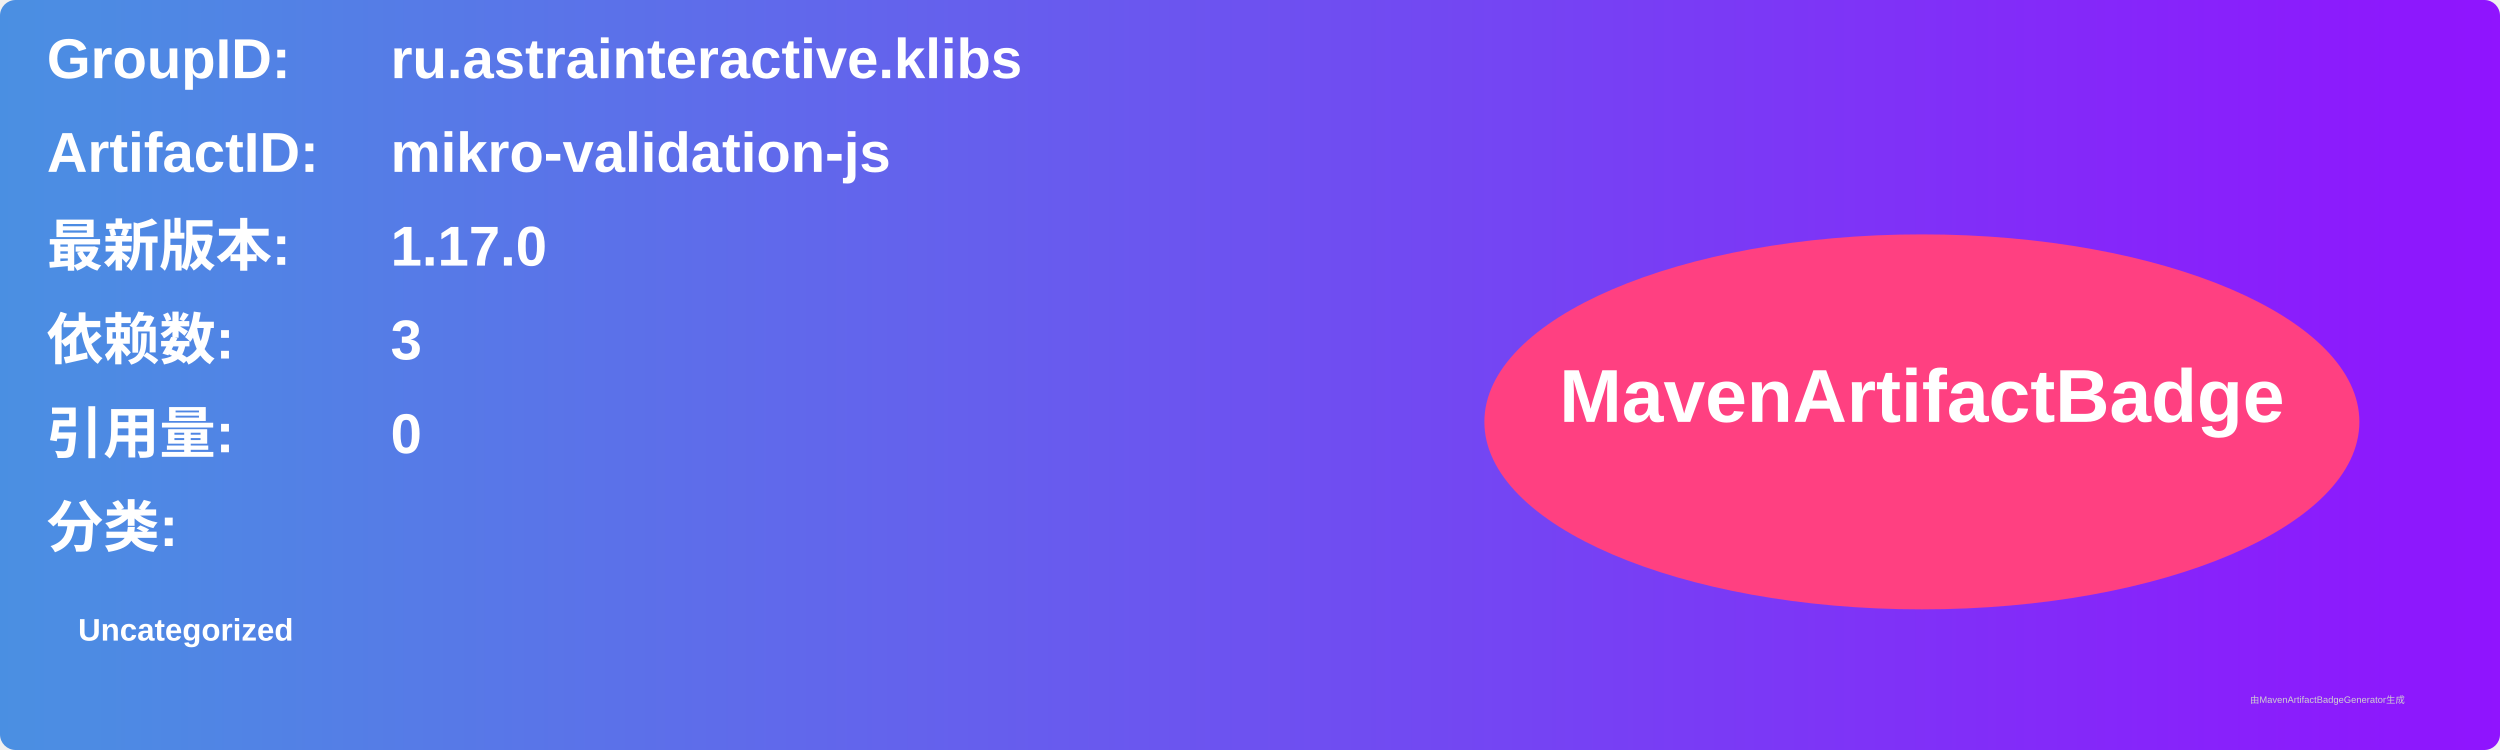
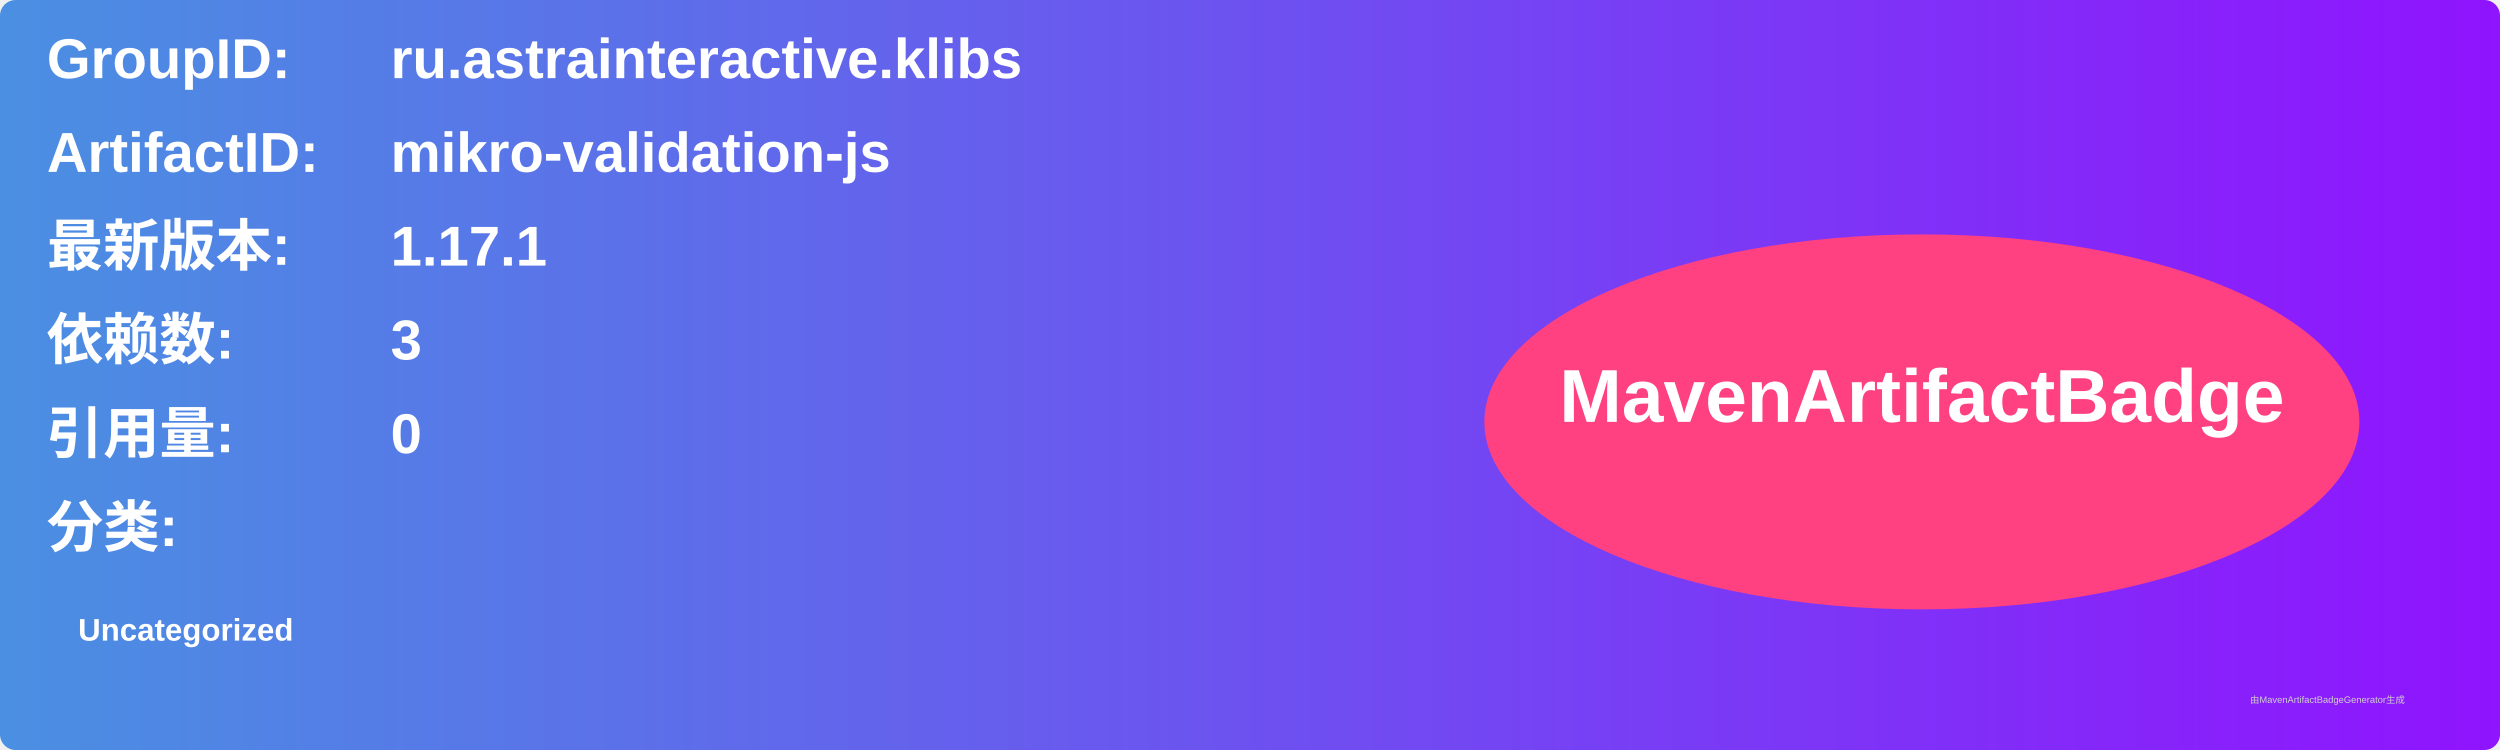
<svg xmlns="http://www.w3.org/2000/svg" width="800" height="240" viewBox="0 0 800 240">
  <linearGradient id="grad" x1="0%" y1="0%" x2="100%" y2="0%">
    <stop offset="0%" stop-color="#4a90e2" />
    <stop offset="100%" stop-color="#9013fe" />
  </linearGradient>
  <rect width="100%" height="100%" rx="5" ry="5" fill="url(#grad)" />
  <g transform="translate(15, 15)">
    <text x="0" y="10" font-family="Arial" font-size="18" fill="white" font-weight="bold" width="260">GroupID:</text>
    <text x="110" y="10" font-family="Arial" font-size="18" fill="white" font-weight="bold" width="460">ru.astrainteractive.klibs</text>
    <text x="0" y="40" font-family="Arial" font-size="18" fill="white" font-weight="bold" width="260">ArtifactID:</text>
    <text x="110" y="40" font-family="Arial" font-size="18" fill="white" font-weight="bold" width="460">mikro-validation-js</text>
    <text x="0" y="70" font-family="Arial" font-size="18" fill="white" font-weight="bold">最新版本:</text>
    <text x="110" y="70" font-family="Arial" font-size="18" fill="white" font-weight="bold">
-       <tspan font-weight="bold">1.17.0</tspan>
+       <tspan font-weight="bold">1.17.1</tspan>
    </text>
    <text x="0" y="100" font-family="Arial" font-size="18" fill="white" font-weight="bold">依赖数: </text>
    <text x="110" y="100" font-family="Arial" font-size="18" fill="white">
      <tspan font-weight="bold">3</tspan>
    </text>
    <text x="0" y="130" font-family="Arial" font-size="18" fill="white" font-weight="bold">引用量: </text>
    <text x="110" y="130" font-family="Arial" font-size="18" fill="white">
      <tspan font-weight="bold">0</tspan>
    </text>
    <text x="0" y="160" font-family="Arial" font-size="18" fill="white" font-weight="bold">分类:</text>
    <text x="10" y="190" font-family="Arial" font-size="10" fill="white">
      <tspan font-weight="bold">Uncategorized</tspan>
    </text>
    <ellipse cx="600" cy="120" rx="140" ry="60" fill="#ff4081" />
    <text x="600" y="120" text-anchor="middle" font-family="Arial" font-size="24" fill="white" font-weight="bold">MavenArtifactBadge</text>
  </g>
  <text x="720" y="225" font-family="Arial" font-size="3" fill="#d0d0d0">由MavenArtifactBadgeGenerator生成</text>
</svg>
